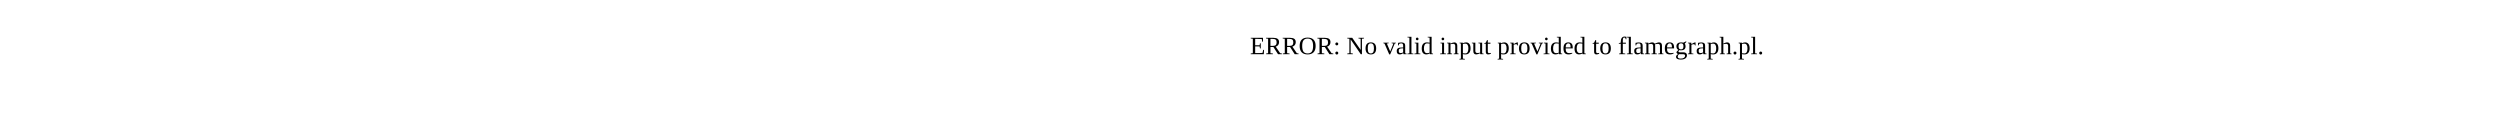
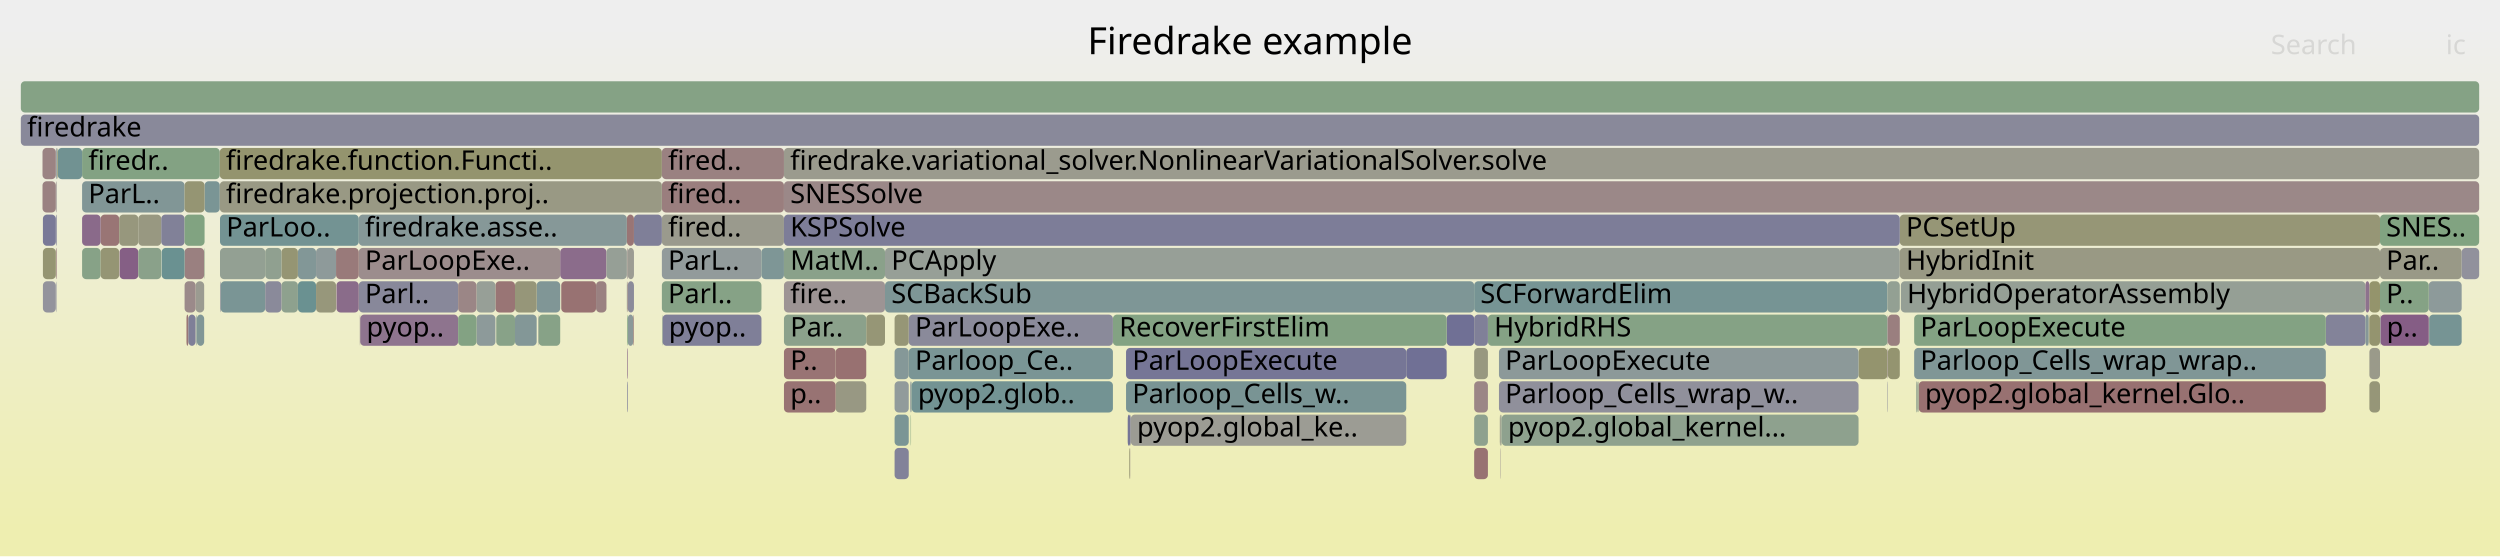
- <svg xmlns="http://www.w3.org/2000/svg" version="1.1" width="1200" height="65" viewBox="0 0 1200 65">
-   <text x="600.00" y="26">ERROR: No valid input provided to flamegraph.pl.</text>
+ <svg xmlns="http://www.w3.org/2000/svg" version="1.1" width="1200" height="267" viewBox="0 0 1200 267">
+   <defs>
+     <linearGradient id="background" y1="0" y2="1" x1="0" x2="0">
+       <stop stop-color="#eeeeee" offset="5%" />
+       <stop stop-color="#eeeeb0" offset="95%" />
+     </linearGradient>
+   </defs>
+   <style type="text/css">
+ 	text { font-family:Verdana; font-size:13px; fill:rgb(0,0,0); }
+ 	#search, #ignorecase { opacity:0.1; cursor:pointer; }
+ 	#search:hover, #search.show, #ignorecase:hover, #ignorecase.show { opacity:1; }
+ 	#subtitle { text-anchor:middle; font-color:rgb(160,160,160); }
+ 	#title { text-anchor:middle; font-size:18px}
+ 	#unzoom { cursor:pointer; }
+ 	#frames &gt; *:hover { stroke:black; stroke-width:0.5; cursor:pointer; }
+ 	.hide { display:none; }
+ 	.parent { opacity:0.5; }
+ </style>
+   <rect x="0.0" y="0" width="1200.0" height="267.0" fill="url(#background)" />
+   <text id="title" x="600.00" y="26">Firedrake example</text>
+   <text id="details" x="10.00" y="249"> </text>
+   <text id="unzoom" x="10.00" y="26" class="hide">Reset Zoom</text>
+   <text id="search" x="1090.00" y="26">Search</text>
+   <text id="ignorecase" x="1174.00" y="26">ic</text>
+   <text id="matched" x="1090.00" y="249"> </text>
+   <g id="frames">
+     <g>
+       <rect x="105.6" y="119" width="21.7" height="15.0" fill="rgb(146.81,159.822,146.81)" rx="2" ry="2" />
+       <text x="108.62" y="129.5" />
+     </g>
+     <g>
+       <rect x="376.3" y="167" width="24.8" height="15.0" fill="rgb(152.516,115.955,115.955)" rx="2" ry="2" />
+       <text x="379.32" y="177.5">P..</text>
+     </g>
+     <g>
+       <rect x="541.3" y="199" width="1.2" height="15.0" fill="rgb(116.568,116.568,149.981)" rx="2" ry="2" />
+       <text x="544.28" y="209.5" />
+     </g>
+     <g>
+       <rect x="247.2" y="151" width="10.4" height="15.0" fill="rgb(131.198,151.051,151.051)" rx="2" ry="2" />
+       <text x="250.24" y="161.5" />
+     </g>
+     <g>
+       <rect x="401.1" y="183" width="14.7" height="15.0" fill="rgb(152.37,152.37,130.718)" rx="2" ry="2" />
+       <text x="404.13" y="193.5" />
+     </g>
+     <g>
+       <rect x="39.4" y="119" width="8.9" height="15.0" fill="rgb(135.399,161.679,135.399)" rx="2" ry="2" />
+       <text x="42.43" y="129.5" />
+     </g>
+     <g>
+       <rect x="39.4" y="71" width="66.1" height="15.0" fill="rgb(131.349,162.339,131.349)" rx="2" ry="2" />
+       <text x="42.43" y="81.5">firedr..</text>
+     </g>
+     <g>
+       <rect x="20.6" y="103" width="6.2" height="15.0" fill="rgb(121.085,121.085,150.855)" rx="2" ry="2" />
+       <text x="23.62" y="113.5" />
+     </g>
+     <g>
+       <rect x="707.6" y="199" width="6.6" height="15.0" fill="rgb(142.291,160.557,142.291)" rx="2" ry="2" />
+       <text x="710.58" y="209.5" />
+     </g>
+     <g>
+       <rect x="376.3" y="87" width="813.7" height="15.0" fill="rgb(155.1,135.767,135.767)" rx="2" ry="2" />
+       <text x="379.32" y="97.5">SNESSolve</text>
+     </g>
+     <g>
+       <rect x="57.4" y="119" width="9.0" height="15.0" fill="rgb(133.244,94.562,133.244)" rx="2" ry="2" />
+       <text x="60.37" y="129.5" />
+     </g>
+     <g>
+       <rect x="1165.8" y="151" width="0.2" height="15.0" fill="rgb(156.603,147.289,147.289)" rx="2" ry="2" />
+       <text x="1168.80" y="161.5" />
+     </g>
+     <g>
+       <rect x="98.0" y="119" width="0.2" height="15.0" fill="rgb(129.212,162.686,129.212)" rx="2" ry="2" />
+       <text x="101.03" y="129.5" />
+     </g>
+     <g>
+       <rect x="94.2" y="151" width="0.3" height="15.0" fill="rgb(128.475,150.345,150.345)" rx="2" ry="2" />
+       <text x="97.21" y="161.5" />
+     </g>
+     <g>
+       <rect x="151.7" y="119" width="9.6" height="15.0" fill="rgb(141.861,153.816,153.816)" rx="2" ry="2" />
+       <text x="154.75" y="129.5" />
+     </g>
+     <g>
+       <rect x="237.8" y="135" width="9.4" height="15.0" fill="rgb(152.686,117.262,117.262)" rx="2" ry="2" />
+       <text x="240.77" y="145.5" />
+     </g>
+     <g>
+       <rect x="892.1" y="167" width="13.9" height="15.0" fill="rgb(148.185,148.185,110.436)" rx="2" ry="2" />
+       <text x="895.05" y="177.5" />
+     </g>
+     <g>
+       <rect x="429.4" y="183" width="6.8" height="15.0" fill="rgb(145.35,154.72,154.72)" rx="2" ry="2" />
+       <text x="432.35" y="193.5" />
+     </g>
+     <g>
+       <rect x="906.0" y="167" width="0.2" height="15.0" fill="rgb(147.915,132.157,147.915)" rx="2" ry="2" />
+       <text x="908.97" y="177.5" />
+     </g>
+     <g>
+       <rect x="1136.9" y="151" width="0.4" height="15.0" fill="rgb(152.056,152.056,129.195)" rx="2" ry="2" />
+       <text x="1139.87" y="161.5" />
+     </g>
+     <g>
+       <rect x="27.7" y="71" width="11.7" height="15.0" fill="rgb(112.544,146.215,146.215)" rx="2" ry="2" />
+       <text x="30.67" y="81.5" />
+     </g>
+     <g>
+       <rect x="258.3" y="151" width="0.2" height="15.0" fill="rgb(152.699,144.416,152.699)" rx="2" ry="2" />
+       <text x="261.34" y="161.5" />
+     </g>
+     <g>
+       <rect x="1137.3" y="183" width="5.1" height="15.0" fill="rgb(150.229,150.229,120.341)" rx="2" ry="2" />
+       <text x="1140.28" y="193.5" />
+     </g>
+     <g>
+       <rect x="1165.8" y="135" width="15.8" height="15.0" fill="rgb(141.347,153.683,153.683)" rx="2" ry="2" />
+       <text x="1168.80" y="145.5" />
+     </g>
+     <g>
+       <rect x="89.5" y="151" width="0.9" height="15.0" fill="rgb(152.798,118.119,118.119)" rx="2" ry="2" />
+       <text x="92.51" y="161.5" />
+     </g>
+     <g>
+       <rect x="675.0" y="167" width="19.4" height="15.0" fill="rgb(111.691,111.691,149.037)" rx="2" ry="2" />
+       <text x="677.97" y="177.5" />
+     </g>
+     <g>
+       <rect x="66.4" y="103" width="11.0" height="15.0" fill="rgb(152.082,152.082,129.32)" rx="2" ry="2" />
+       <text x="69.41" y="113.5" />
+     </g>
+     <g>
+       <rect x="135.1" y="135" width="7.9" height="15.0" fill="rgb(141.946,160.613,141.946)" rx="2" ry="2" />
+       <text x="138.12" y="145.5" />
+     </g>
+     <g>
+       <rect x="172.7" y="151" width="0.2" height="15.0" fill="rgb(156.544,146.84,146.84)" rx="2" ry="2" />
+       <text x="175.74" y="161.5" />
+     </g>
+     <g>
+       <rect x="1142.4" y="119" width="39.2" height="15.0" fill="rgb(153.304,153.304,135.243)" rx="2" ry="2" />
+       <text x="1145.37" y="129.5">Par..</text>
+     </g>
+     <g>
+       <rect x="429.4" y="215" width="6.8" height="15.0" fill="rgb(130.231,130.231,152.625)" rx="2" ry="2" />
+       <text x="432.35" y="225.5" />
+     </g>
+     <g>
+       <rect x="920.3" y="183" width="0.3" height="15.0" fill="rgb(147.877,159.648,147.877)" rx="2" ry="2" />
+       <text x="923.31" y="193.5" />
+     </g>
+     <g>
+       <rect x="921.0" y="183" width="195.4" height="15.0" fill="rgb(152.095,112.727,112.727)" rx="2" ry="2" />
+       <text x="923.99" y="193.5">pyop2.global_kernel.Glo..</text>
+     </g>
+     <g>
+       <rect x="1137.3" y="135" width="5.1" height="15.0" fill="rgb(147.635,147.635,107.77)" rx="2" ry="2" />
+       <text x="1140.28" y="145.5" />
+     </g>
+     <g>
+       <rect x="172.2" y="103" width="128.7" height="15.0" fill="rgb(133.943,151.763,151.763)" rx="2" ry="2" />
+       <text x="175.18" y="113.5">firedrake.asse..</text>
+     </g>
+     <g>
+       <rect x="27.0" y="135" width="0.2" height="15.0" fill="rgb(127.909,127.909,152.176)" rx="2" ry="2" />
+       <text x="30.00" y="145.5" />
+     </g>
+     <g>
+       <rect x="26.8" y="119" width="0.4" height="15.0" fill="rgb(153.811,125.887,125.887)" rx="2" ry="2" />
+       <text x="29.81" y="129.5" />
+     </g>
+     <g>
+       <rect x="540.5" y="183" width="134.5" height="15.0" fill="rgb(120.693,148.328,148.328)" rx="2" ry="2" />
+       <text x="543.51" y="193.5">Parloop_Cells_w..</text>
+     </g>
+     <g>
+       <rect x="707.6" y="167" width="6.6" height="15.0" fill="rgb(151.814,151.814,128.02)" rx="2" ry="2" />
+       <text x="710.58" y="177.5" />
+     </g>
+     <g>
+       <rect x="424.8" y="135" width="282.8" height="15.0" fill="rgb(126.028,149.711,149.711)" rx="2" ry="2" />
+       <text x="427.84" y="145.5">SCBackSub</text>
+     </g>
+     <g>
+       <rect x="912.4" y="135" width="223.0" height="15.0" fill="rgb(149.299,159.416,149.299)" rx="2" ry="2" />
+       <text x="915.39" y="145.5">HybridOperatorAssembly</text>
+     </g>
+     <g>
+       <rect x="317.7" y="103" width="58.6" height="15.0" fill="rgb(154.469,154.469,140.888)" rx="2" ry="2" />
+       <text x="320.67" y="113.5">fired..</text>
+     </g>
+     <g>
+       <rect x="304.3" y="103" width="13.4" height="15.0" fill="rgb(127.035,127.035,152.007)" rx="2" ry="2" />
+       <text x="307.27" y="113.5" />
+     </g>
+     <g>
+       <rect x="318.0" y="151" width="47.5" height="15.0" fill="rgb(127.301,127.301,152.058)" rx="2" ry="2" />
+       <text x="321.01" y="161.5">pyop..</text>
+     </g>
+     <g>
+       <rect x="1142.4" y="135" width="23.4" height="15.0" fill="rgb(133.287,162.023,133.287)" rx="2" ry="2" />
+       <text x="1145.37" y="145.5">P..</text>
+     </g>
+     <g>
+       <rect x="300.9" y="119" width="0.4" height="15.0" fill="rgb(156.051,143.059,143.059)" rx="2" ry="2" />
+       <text x="303.85" y="129.5" />
+     </g>
+     <g>
+       <rect x="105.9" y="135" width="21.4" height="15.0" fill="rgb(121.998,148.666,148.666)" rx="2" ry="2" />
+       <text x="108.90" y="145.5" />
+     </g>
+     <g>
+       <rect x="105.5" y="71" width="212.2" height="15.0" fill="rgb(148.191,148.191,110.466)" rx="2" ry="2" />
+       <text x="108.46" y="81.5">firedrake.function.Functi..</text>
+     </g>
+     <g>
+       <rect x="127.3" y="135" width="7.8" height="15.0" fill="rgb(137.563,137.563,154.045)" rx="2" ry="2" />
+       <text x="130.30" y="145.5" />
+     </g>
+     <g>
+       <rect x="39.4" y="87" width="49.2" height="15.0" fill="rgb(128.831,150.438,150.438)" rx="2" ry="2" />
+       <text x="42.43" y="97.5">ParL..</text>
+     </g>
+     <g>
+       <rect x="26.8" y="71" width="0.4" height="15.0" fill="rgb(133.062,151.535,151.535)" rx="2" ry="2" />
+       <text x="29.81" y="81.5" />
+     </g>
+     <g>
+       <rect x="135.1" y="119" width="7.9" height="15.0" fill="rgb(149.117,149.117,114.949)" rx="2" ry="2" />
+       <text x="138.12" y="129.5" />
+     </g>
+     <g>
+       <rect x="429.4" y="167" width="6.8" height="15.0" fill="rgb(133.238,151.58,151.58)" rx="2" ry="2" />
+       <text x="432.35" y="177.5" />
+     </g>
+     <g>
+       <rect x="20.4" y="71" width="6.4" height="15.0" fill="rgb(154.53,131.399,131.399)" rx="2" ry="2" />
+       <text x="23.41" y="81.5" />
+     </g>
+     <g>
+       <rect x="906.0" y="183" width="0.2" height="15.0" fill="rgb(132.368,132.368,153.039)" rx="2" ry="2" />
+       <text x="908.97" y="193.5" />
+     </g>
+     <g>
+       <rect x="911.9" y="103" width="230.5" height="15.0" fill="rgb(149.813,149.813,118.322)" rx="2" ry="2" />
+       <text x="914.90" y="113.5">PCSetUp</text>
+     </g>
+     <g>
+       <rect x="317.7" y="119" width="47.8" height="15.0" fill="rgb(145.757,154.826,154.826)" rx="2" ry="2" />
+       <text x="320.67" y="129.5">ParL..</text>
+     </g>
+     <g>
+       <rect x="301.3" y="151" width="2.7" height="15.0" fill="rgb(138.978,153.068,153.068)" rx="2" ry="2" />
+       <text x="304.33" y="161.5" />
+     </g>
+     <g>
+       <rect x="10.0" y="55" width="1180.0" height="15.0" fill="rgb(137.2,137.2,153.974)" rx="2" ry="2" />
+       <text x="13.00" y="65.5">firedrake</text>
+     </g>
+     <g>
+       <rect x="542.5" y="199" width="0.3" height="15.0" fill="rgb(122.777,122.777,151.183)" rx="2" ry="2" />
+       <text x="545.47" y="209.5" />
+     </g>
+     <g>
+       <rect x="1142.6" y="151" width="23.2" height="15.0" fill="rgb(132.562,92.816,132.562)" rx="2" ry="2" />
+       <text x="1145.58" y="161.5">p..</text>
+     </g>
+     <g>
+       <rect x="301.3" y="135" width="3.0" height="15.0" fill="rgb(138.827,138.827,154.289)" rx="2" ry="2" />
+       <text x="304.33" y="145.5" />
+     </g>
+     <g>
+       <rect x="694.4" y="151" width="13.2" height="15.0" fill="rgb(111.746,111.746,149.048)" rx="2" ry="2" />
+       <text x="697.40" y="161.5" />
+     </g>
+     <g>
+       <rect x="920.8" y="183" width="0.2" height="15.0" fill="rgb(153.319,153.319,135.315)" rx="2" ry="2" />
+       <text x="923.76" y="193.5" />
+     </g>
+     <g>
+       <rect x="94.5" y="151" width="3.5" height="15.0" fill="rgb(128.795,150.428,150.428)" rx="2" ry="2" />
+       <text x="97.49" y="161.5" />
+     </g>
+     <g>
+       <rect x="1142.4" y="151" width="0.2" height="15.0" fill="rgb(143.161,154.153,154.153)" rx="2" ry="2" />
+       <text x="1145.37" y="161.5" />
+     </g>
+     <g>
+       <rect x="707.6" y="215" width="6.6" height="15.0" fill="rgb(152.315,114.414,114.414)" rx="2" ry="2" />
+       <text x="710.58" y="225.5" />
+     </g>
+     <g>
+       <rect x="257.6" y="135" width="11.3" height="15.0" fill="rgb(128.484,150.348,150.348)" rx="2" ry="2" />
+       <text x="260.62" y="145.5" />
+     </g>
+     <g>
+       <rect x="376.3" y="135" width="48.5" height="15.0" fill="rgb(156.638,147.556,147.556)" rx="2" ry="2" />
+       <text x="379.32" y="145.5">fire..</text>
+     </g>
+     <g>
+       <rect x="172.2" y="135" width="47.7" height="15.0" fill="rgb(135.813,135.813,153.706)" rx="2" ry="2" />
+       <text x="175.18" y="145.5">Parl..</text>
+     </g>
+     <g>
+       <rect x="66.4" y="119" width="11.0" height="15.0" fill="rgb(138.344,161.2,138.344)" rx="2" ry="2" />
+       <text x="69.41" y="129.5" />
+     </g>
+     <g>
+       <rect x="172.2" y="119" width="96.7" height="15.0" fill="rgb(155.78,140.976,140.976)" rx="2" ry="2" />
+       <text x="175.18" y="129.5">ParLoopExe..</text>
+     </g>
+     <g>
+       <rect x="48.3" y="103" width="8.9" height="15.0" fill="rgb(152.6,116.6,116.6)" rx="2" ry="2" />
+       <text x="51.32" y="113.5" />
+     </g>
+     <g>
+       <rect x="918.8" y="167" width="197.6" height="15.0" fill="rgb(127.956,150.211,150.211)" rx="2" ry="2" />
+       <text x="921.77" y="177.5">Parloop_Cells_wrap_wrap..</text>
+     </g>
+     <g>
+       <rect x="714.2" y="151" width="191.8" height="15.0" fill="rgb(133.327,162.017,133.327)" rx="2" ry="2" />
+       <text x="717.18" y="161.5">HybridRHS</text>
+     </g>
+     <g>
+       <rect x="376.3" y="183" width="24.8" height="15.0" fill="rgb(152.34,114.61,114.61)" rx="2" ry="2" />
+       <text x="379.32" y="193.5">p..</text>
+     </g>
+     <g>
+       <rect x="143.0" y="119" width="8.7" height="15.0" fill="rgb(130.272,150.811,150.811)" rx="2" ry="2" />
+       <text x="146.02" y="129.5" />
+     </g>
+     <g>
+       <rect x="143.0" y="135" width="8.7" height="15.0" fill="rgb(106.23,144.578,144.578)" rx="2" ry="2" />
+       <text x="146.02" y="145.5" />
+     </g>
+     <g>
+       <rect x="906.0" y="151" width="0.2" height="15.0" fill="rgb(143.486,120.809,143.486)" rx="2" ry="2" />
+       <text x="908.97" y="161.5" />
+     </g>
+     <g>
+       <rect x="376.3" y="71" width="813.7" height="15.0" fill="rgb(154.669,154.669,141.859)" rx="2" ry="2" />
+       <text x="379.32" y="81.5">firedrake.variational_solver.NonlinearVariationalSolver.solve</text>
+     </g>
+     <g>
+       <rect x="906.2" y="151" width="5.7" height="15.0" fill="rgb(153.915,126.683,126.683)" rx="2" ry="2" />
+       <text x="909.15" y="161.5" />
+     </g>
+     <g>
+       <rect x="424.8" y="119" width="487.1" height="15.0" fill="rgb(150.981,159.143,150.981)" rx="2" ry="2" />
+       <text x="427.84" y="129.5">PCApply</text>
+     </g>
+     <g>
+       <rect x="720.2" y="215" width="0.2" height="15.0" fill="rgb(156.42,145.885,145.885)" rx="2" ry="2" />
+       <text x="723.19" y="225.5" />
+     </g>
+     <g>
+       <rect x="429.4" y="199" width="6.8" height="15.0" fill="rgb(123.287,149,149)" rx="2" ry="2" />
+       <text x="432.35" y="209.5" />
+     </g>
+     <g>
+       <rect x="1166.0" y="151" width="15.6" height="15.0" fill="rgb(118.124,147.662,147.662)" rx="2" ry="2" />
+       <text x="1168.95" y="161.5" />
+     </g>
+     <g>
+       <rect x="10.0" y="39" width="1180.0" height="15.0" fill="rgb(132.922,162.083,132.922)" rx="2" ry="2" />
+       <text x="13.00" y="49.5" />
+     </g>
+     <g>
+       <rect x="20.4" y="87" width="6.4" height="15.0" fill="rgb(154.216,128.992,128.992)" rx="2" ry="2" />
+       <text x="23.41" y="97.5" />
+     </g>
+     <g>
+       <rect x="534.2" y="151" width="160.2" height="15.0" fill="rgb(131.323,162.343,131.323)" rx="2" ry="2" />
+       <text x="537.24" y="161.5">RecoverFirstElim</text>
+     </g>
+     <g>
+       <rect x="436.9" y="183" width="0.4" height="15.0" fill="rgb(144.544,154.511,154.511)" rx="2" ry="2" />
+       <text x="439.89" y="193.5" />
+     </g>
+     <g>
+       <rect x="247.2" y="135" width="10.4" height="15.0" fill="rgb(150.326,150.326,120.812)" rx="2" ry="2" />
+       <text x="250.24" y="145.5" />
+     </g>
+     <g>
+       <rect x="20.6" y="135" width="6.2" height="15.0" fill="rgb(147.11,147.11,155.892)" rx="2" ry="2" />
+       <text x="23.62" y="145.5" />
+     </g>
+     <g>
+       <rect x="301.3" y="119" width="3.0" height="15.0" fill="rgb(155.661,155.661,146.666)" rx="2" ry="2" />
+       <text x="304.33" y="129.5" />
+     </g>
+     <g>
+       <rect x="268.9" y="119" width="22.2" height="15.0" fill="rgb(138.6,108.289,138.6)" rx="2" ry="2" />
+       <text x="271.92" y="129.5" />
+     </g>
+     <g>
+       <rect x="920.6" y="183" width="0.2" height="15.0" fill="rgb(141.899,160.621,141.899)" rx="2" ry="2" />
+       <text x="923.60" y="193.5" />
+     </g>
+     <g>
+       <rect x="317.8" y="151" width="0.2" height="15.0" fill="rgb(139.934,160.941,139.934)" rx="2" ry="2" />
+       <text x="320.83" y="161.5" />
+     </g>
+     <g>
+       <rect x="720.7" y="199" width="0.1" height="15.0" fill="rgb(109.243,109.243,148.563)" rx="2" ry="2" />
+       <text x="723.65" y="209.5" />
+     </g>
+     <g>
+       <rect x="39.4" y="103" width="8.9" height="15.0" fill="rgb(137.802,106.243,137.802)" rx="2" ry="2" />
+       <text x="42.43" y="113.5" />
+     </g>
+     <g>
+       <rect x="1116.4" y="151" width="19.0" height="15.0" fill="rgb(130.52,130.52,152.681)" rx="2" ry="2" />
+       <text x="1119.35" y="161.5" />
+     </g>
+     <g>
+       <rect x="719.5" y="183" width="172.6" height="15.0" fill="rgb(144.434,144.434,155.374)" rx="2" ry="2" />
+       <text x="722.48" y="193.5">Parloop_Cells_wrap_w..</text>
+     </g>
+     <g>
+       <rect x="105.6" y="135" width="0.3" height="15.0" fill="rgb(138.992,138.992,154.321)" rx="2" ry="2" />
+       <text x="108.62" y="145.5" />
+     </g>
+     <g>
+       <rect x="415.8" y="151" width="9.0" height="15.0" fill="rgb(149.724,149.724,117.894)" rx="2" ry="2" />
+       <text x="418.77" y="161.5" />
+     </g>
+     <g>
+       <rect x="436.2" y="167" width="98.0" height="15.0" fill="rgb(121.82,148.62,148.62)" rx="2" ry="2" />
+       <text x="439.21" y="177.5">Parloop_Ce..</text>
+     </g>
+     <g>
+       <rect x="719.5" y="167" width="172.6" height="15.0" fill="rgb(140.079,153.354,153.354)" rx="2" ry="2" />
+       <text x="722.48" y="177.5">ParLoopExecute</text>
+     </g>
+     <g>
+       <rect x="98.2" y="87" width="7.3" height="15.0" fill="rgb(121.787,148.611,148.611)" rx="2" ry="2" />
+       <text x="101.16" y="97.5" />
+     </g>
+     <g>
+       <rect x="161.5" y="135" width="10.7" height="15.0" fill="rgb(138.455,107.915,138.455)" rx="2" ry="2" />
+       <text x="164.52" y="145.5" />
+     </g>
+     <g>
+       <rect x="317.7" y="87" width="58.6" height="15.0" fill="rgb(153.849,126.179,126.179)" rx="2" ry="2" />
+       <text x="320.67" y="97.5">fired..</text>
+     </g>
+     <g>
+       <rect x="719.9" y="199" width="0.5" height="15.0" fill="rgb(154.306,154.306,140.1)" rx="2" ry="2" />
+       <text x="722.94" y="209.5" />
+     </g>
+     <g>
+       <rect x="304.0" y="151" width="0.3" height="15.0" fill="rgb(152.902,118.918,118.918)" rx="2" ry="2" />
+       <text x="306.95" y="161.5" />
+     </g>
+     <g>
+       <rect x="906.2" y="167" width="5.7" height="15.0" fill="rgb(148.41,148.41,111.526)" rx="2" ry="2" />
+       <text x="909.15" y="177.5" />
+     </g>
+     <g>
+       <rect x="301.0" y="135" width="0.3" height="15.0" fill="rgb(154.133,128.356,128.356)" rx="2" ry="2" />
+       <text x="304.00" y="145.5" />
+     </g>
+     <g>
+       <rect x="919.8" y="183" width="0.5" height="15.0" fill="rgb(141.611,160.668,141.611)" rx="2" ry="2" />
+       <text x="922.81" y="193.5" />
+     </g>
+     <g>
+       <rect x="301.0" y="183" width="0.3" height="15.0" fill="rgb(116.184,116.184,149.907)" rx="2" ry="2" />
+       <text x="304.00" y="193.5" />
+     </g>
+     <g>
+       <rect x="1142.4" y="103" width="47.6" height="15.0" fill="rgb(128.975,162.725,128.975)" rx="2" ry="2" />
+       <text x="1145.37" y="113.5">SNES..</text>
+     </g>
+     <g>
+       <rect x="161.3" y="119" width="10.9" height="15.0" fill="rgb(153.312,122.056,122.056)" rx="2" ry="2" />
+       <text x="164.35" y="129.5" />
+     </g>
+     <g>
+       <rect x="401.1" y="167" width="14.7" height="15.0" fill="rgb(152.169,113.292,113.292)" rx="2" ry="2" />
+       <text x="404.13" y="177.5" />
+     </g>
+     <g>
+       <rect x="707.6" y="151" width="6.6" height="15.0" fill="rgb(127.805,127.805,152.156)" rx="2" ry="2" />
+       <text x="710.58" y="161.5" />
+     </g>
+     <g>
+       <rect x="376.3" y="151" width="39.5" height="15.0" fill="rgb(138.875,161.113,138.875)" rx="2" ry="2" />
+       <text x="379.32" y="161.5">Par..</text>
+     </g>
+     <g>
+       <rect x="88.6" y="87" width="9.6" height="15.0" fill="rgb(149.054,149.054,114.648)" rx="2" ry="2" />
+       <text x="91.63" y="97.5" />
+     </g>
+     <g>
+       <rect x="317.7" y="71" width="58.6" height="15.0" fill="rgb(154.277,129.456,129.456)" rx="2" ry="2" />
+       <text x="320.67" y="81.5">fired..</text>
+     </g>
+     <g>
+       <rect x="105.5" y="87" width="212.2" height="15.0" fill="rgb(152.68,152.68,132.216)" rx="2" ry="2" />
+       <text x="108.46" y="97.5">firedrake.projection.proj..</text>
+     </g>
+     <g>
+       <rect x="258.5" y="151" width="10.4" height="15.0" fill="rgb(135.342,161.689,135.342)" rx="2" ry="2" />
+       <text x="261.49" y="161.5" />
+     </g>
+     <g>
+       <rect x="300.9" y="103" width="3.4" height="15.0" fill="rgb(152.696,117.336,117.336)" rx="2" ry="2" />
+       <text x="303.85" y="113.5" />
+     </g>
+     <g>
+       <rect x="911.9" y="119" width="230.5" height="15.0" fill="rgb(152.594,152.594,131.802)" rx="2" ry="2" />
+       <text x="914.90" y="129.5">HybridInit</text>
+     </g>
+     <g>
+       <rect x="88.6" y="119" width="9.4" height="15.0" fill="rgb(154.104,128.132,128.132)" rx="2" ry="2" />
+       <text x="91.63" y="129.5" />
+     </g>
+     <g>
+       <rect x="26.8" y="87" width="0.4" height="15.0" fill="rgb(156.636,147.542,147.542)" rx="2" ry="2" />
+       <text x="29.81" y="97.5" />
+     </g>
+     <g>
+       <rect x="90.4" y="151" width="3.5" height="15.0" fill="rgb(126.771,126.771,151.956)" rx="2" ry="2" />
+       <text x="93.37" y="161.5" />
+     </g>
+     <g>
+       <rect x="918.8" y="151" width="197.6" height="15.0" fill="rgb(131.011,162.394,131.011)" rx="2" ry="2" />
+       <text x="921.77" y="161.5">ParLoopExecute</text>
+     </g>
+     <g>
+       <rect x="27.2" y="71" width="0.2" height="15.0" fill="rgb(147.049,147.049,155.88)" rx="2" ry="2" />
+       <text x="30.19" y="81.5" />
+     </g>
+     <g>
+       <rect x="1135.4" y="151" width="1.5" height="15.0" fill="rgb(132.823,151.473,151.473)" rx="2" ry="2" />
+       <text x="1138.43" y="161.5" />
+     </g>
+     <g>
+       <rect x="720.4" y="199" width="0.3" height="15.0" fill="rgb(142.774,160.479,142.774)" rx="2" ry="2" />
+       <text x="723.37" y="209.5" />
+     </g>
+     <g>
+       <rect x="77.4" y="103" width="11.2" height="15.0" fill="rgb(129.022,129.022,152.391)" rx="2" ry="2" />
+       <text x="80.40" y="113.5" />
+     </g>
+     <g>
+       <rect x="540.5" y="167" width="134.5" height="15.0" fill="rgb(117.831,117.831,150.225)" rx="2" ry="2" />
+       <text x="543.51" y="177.5">ParLoopExecute</text>
+     </g>
+     <g>
+       <rect x="542.8" y="199" width="132.2" height="15.0" fill="rgb(155.841,155.841,147.538)" rx="2" ry="2" />
+       <text x="545.77" y="209.5">pyop2.global_ke..</text>
+     </g>
+     <g>
+       <rect x="172.9" y="151" width="47.0" height="15.0" fill="rgb(141.797,116.479,141.797)" rx="2" ry="2" />
+       <text x="175.92" y="161.5">pyop..</text>
+     </g>
+     <g>
+       <rect x="300.9" y="135" width="0.1" height="15.0" fill="rgb(105.382,144.358,144.358)" rx="2" ry="2" />
+       <text x="303.85" y="145.5" />
+     </g>
+     <g>
+       <rect x="88.6" y="103" width="9.6" height="15.0" fill="rgb(128.786,162.756,128.786)" rx="2" ry="2" />
+       <text x="91.63" y="113.5" />
+     </g>
+     <g>
+       <rect x="301.0" y="151" width="0.3" height="15.0" fill="rgb(123.737,163.578,123.737)" rx="2" ry="2" />
+       <text x="304.00" y="161.5" />
+     </g>
+     <g>
+       <rect x="707.6" y="135" width="198.4" height="15.0" fill="rgb(118.365,147.724,147.724)" rx="2" ry="2" />
+       <text x="710.58" y="145.5">SCForwardElim</text>
+     </g>
+     <g>
+       <rect x="93.9" y="135" width="4.1" height="15.0" fill="rgb(155.394,155.394,145.371)" rx="2" ry="2" />
+       <text x="96.92" y="145.5" />
+     </g>
+     <g>
+       <rect x="238.2" y="151" width="9.0" height="15.0" fill="rgb(136.168,161.554,136.168)" rx="2" ry="2" />
+       <text x="241.23" y="161.5" />
+     </g>
+     <g>
+       <rect x="376.3" y="103" width="535.6" height="15.0" fill="rgb(125.288,125.288,151.669)" rx="2" ry="2" />
+       <text x="379.32" y="113.5">KSPSolve</text>
+     </g>
+     <g>
+       <rect x="228.7" y="135" width="9.1" height="15.0" fill="rgb(151.09,159.125,151.09)" rx="2" ry="2" />
+       <text x="231.71" y="145.5" />
+     </g>
+     <g>
+       <rect x="542.3" y="215" width="0.2" height="15.0" fill="rgb(155.399,138.057,138.057)" rx="2" ry="2" />
+       <text x="545.33" y="225.5" />
+     </g>
+     <g>
+       <rect x="291.1" y="119" width="9.8" height="15.0" fill="rgb(149.701,159.351,149.701)" rx="2" ry="2" />
+       <text x="294.13" y="129.5" />
+     </g>
+     <g>
+       <rect x="437.6" y="183" width="96.6" height="15.0" fill="rgb(115.358,146.945,146.945)" rx="2" ry="2" />
+       <text x="440.58" y="193.5">pyop2.glob..</text>
+     </g>
+     <g>
+       <rect x="151.7" y="135" width="9.6" height="15.0" fill="rgb(150.876,150.876,123.476)" rx="2" ry="2" />
+       <text x="154.75" y="145.5" />
+     </g>
+     <g>
+       <rect x="1181.6" y="119" width="8.4" height="15.0" fill="rgb(145.309,145.309,155.544)" rx="2" ry="2" />
+       <text x="1184.55" y="129.5" />
+     </g>
+     <g>
+       <rect x="228.7" y="151" width="9.1" height="15.0" fill="rgb(141.029,153.6,153.6)" rx="2" ry="2" />
+       <text x="231.71" y="161.5" />
+     </g>
+     <g>
+       <rect x="77.6" y="119" width="11.0" height="15.0" fill="rgb(106.193,144.568,144.568)" rx="2" ry="2" />
+       <text x="80.55" y="129.5" />
+     </g>
+     <g>
+       <rect x="219.9" y="135" width="8.8" height="15.0" fill="rgb(154.877,134.056,134.056)" rx="2" ry="2" />
+       <text x="222.85" y="145.5" />
+     </g>
+     <g>
+       <rect x="127.3" y="119" width="7.8" height="15.0" fill="rgb(144.023,160.275,144.023)" rx="2" ry="2" />
+       <text x="130.30" y="129.5" />
+     </g>
+     <g>
+       <rect x="48.3" y="119" width="8.9" height="15.0" fill="rgb(149.406,149.406,116.351)" rx="2" ry="2" />
+       <text x="51.32" y="129.5" />
+     </g>
+     <g>
+       <rect x="26.8" y="103" width="0.4" height="15.0" fill="rgb(124.152,124.152,151.449)" rx="2" ry="2" />
+       <text x="29.81" y="113.5" />
+     </g>
+     <g>
+       <rect x="906.0" y="135" width="5.9" height="15.0" fill="rgb(146.506,159.871,146.506)" rx="2" ry="2" />
+       <text x="908.97" y="145.5" />
+     </g>
+     <g>
+       <rect x="1137.3" y="167" width="5.1" height="15.0" fill="rgb(153.857,153.857,137.924)" rx="2" ry="2" />
+       <text x="1140.28" y="177.5" />
+     </g>
+     <g>
+       <rect x="57.2" y="103" width="9.2" height="15.0" fill="rgb(151.202,151.202,125.055)" rx="2" ry="2" />
+       <text x="60.24" y="113.5" />
+     </g>
+     <g>
+       <rect x="365.5" y="119" width="10.8" height="15.0" fill="rgb(125.895,149.676,149.676)" rx="2" ry="2" />
+       <text x="368.50" y="129.5" />
+     </g>
+     <g>
+       <rect x="1137.3" y="151" width="5.1" height="15.0" fill="rgb(148.268,148.268,110.84)" rx="2" ry="2" />
+       <text x="1140.28" y="161.5" />
+     </g>
+     <g>
+       <rect x="317.7" y="135" width="47.8" height="15.0" fill="rgb(134.357,161.849,134.357)" rx="2" ry="2" />
+       <text x="320.67" y="145.5">Parl..</text>
+     </g>
+     <g>
+       <rect x="269.4" y="135" width="16.7" height="15.0" fill="rgb(152.323,114.477,114.477)" rx="2" ry="2" />
+       <text x="272.42" y="145.5" />
+     </g>
+     <g>
+       <rect x="437.1" y="199" width="0.2" height="15.0" fill="rgb(127.868,162.905,127.868)" rx="2" ry="2" />
+       <text x="440.14" y="209.5" />
+     </g>
+     <g>
+       <rect x="219.9" y="151" width="8.8" height="15.0" fill="rgb(130.88,162.415,130.88)" rx="2" ry="2" />
+       <text x="222.85" y="161.5" />
+     </g>
+     <g>
+       <rect x="20.6" y="119" width="6.2" height="15.0" fill="rgb(148.945,148.945,114.117)" rx="2" ry="2" />
+       <text x="23.62" y="129.5" />
+     </g>
+     <g>
+       <rect x="707.6" y="183" width="6.6" height="15.0" fill="rgb(154.904,134.261,134.261)" rx="2" ry="2" />
+       <text x="710.58" y="193.5" />
+     </g>
+     <g>
+       <rect x="376.3" y="119" width="48.5" height="15.0" fill="rgb(137.694,161.306,137.694)" rx="2" ry="2" />
+       <text x="379.32" y="129.5">MatM..</text>
+     </g>
+     <g>
+       <rect x="105.6" y="103" width="66.6" height="15.0" fill="rgb(115.325,146.936,146.936)" rx="2" ry="2" />
+       <text x="108.62" y="113.5">ParLoo..</text>
+     </g>
+     <g>
+       <rect x="429.4" y="151" width="6.8" height="15.0" fill="rgb(149.755,149.755,118.045)" rx="2" ry="2" />
+       <text x="432.35" y="161.5" />
+     </g>
+     <g>
+       <rect x="437.3" y="183" width="0.3" height="15.0" fill="rgb(124.419,149.294,149.294)" rx="2" ry="2" />
+       <text x="440.27" y="193.5" />
+     </g>
+     <g>
+       <rect x="286.1" y="135" width="5.0" height="15.0" fill="rgb(154.257,129.301,129.301)" rx="2" ry="2" />
+       <text x="289.05" y="145.5" />
+     </g>
+     <g>
+       <rect x="1135.4" y="135" width="1.9" height="15.0" fill="rgb(140.707,113.686,140.707)" rx="2" ry="2" />
+       <text x="1138.43" y="145.5" />
+     </g>
+     <g>
+       <rect x="27.4" y="71" width="0.3" height="15.0" fill="rgb(147.705,147.705,108.108)" rx="2" ry="2" />
+       <text x="30.38" y="81.5" />
+     </g>
+     <g>
+       <rect x="88.6" y="135" width="5.3" height="15.0" fill="rgb(155.421,138.226,138.226)" rx="2" ry="2" />
+       <text x="91.63" y="145.5" />
+     </g>
+     <g>
+       <rect x="542.0" y="215" width="0.3" height="15.0" fill="rgb(148.283,148.283,110.912)" rx="2" ry="2" />
+       <text x="545.03" y="225.5" />
+     </g>
+     <g>
+       <rect x="301.0" y="167" width="0.3" height="15.0" fill="rgb(136.666,103.332,136.666)" rx="2" ry="2" />
+       <text x="304.00" y="177.5" />
+     </g>
+     <g>
+       <rect x="720.8" y="199" width="171.3" height="15.0" fill="rgb(141.992,160.606,141.992)" rx="2" ry="2" />
+       <text x="723.81" y="209.5">pyop2.global_kernel...</text>
+     </g>
+     <g>
+       <rect x="436.2" y="151" width="98.0" height="15.0" fill="rgb(138.405,138.405,154.207)" rx="2" ry="2" />
+       <text x="439.21" y="161.5">ParLoopExe..</text>
+     </g>
+   </g>
</svg>
